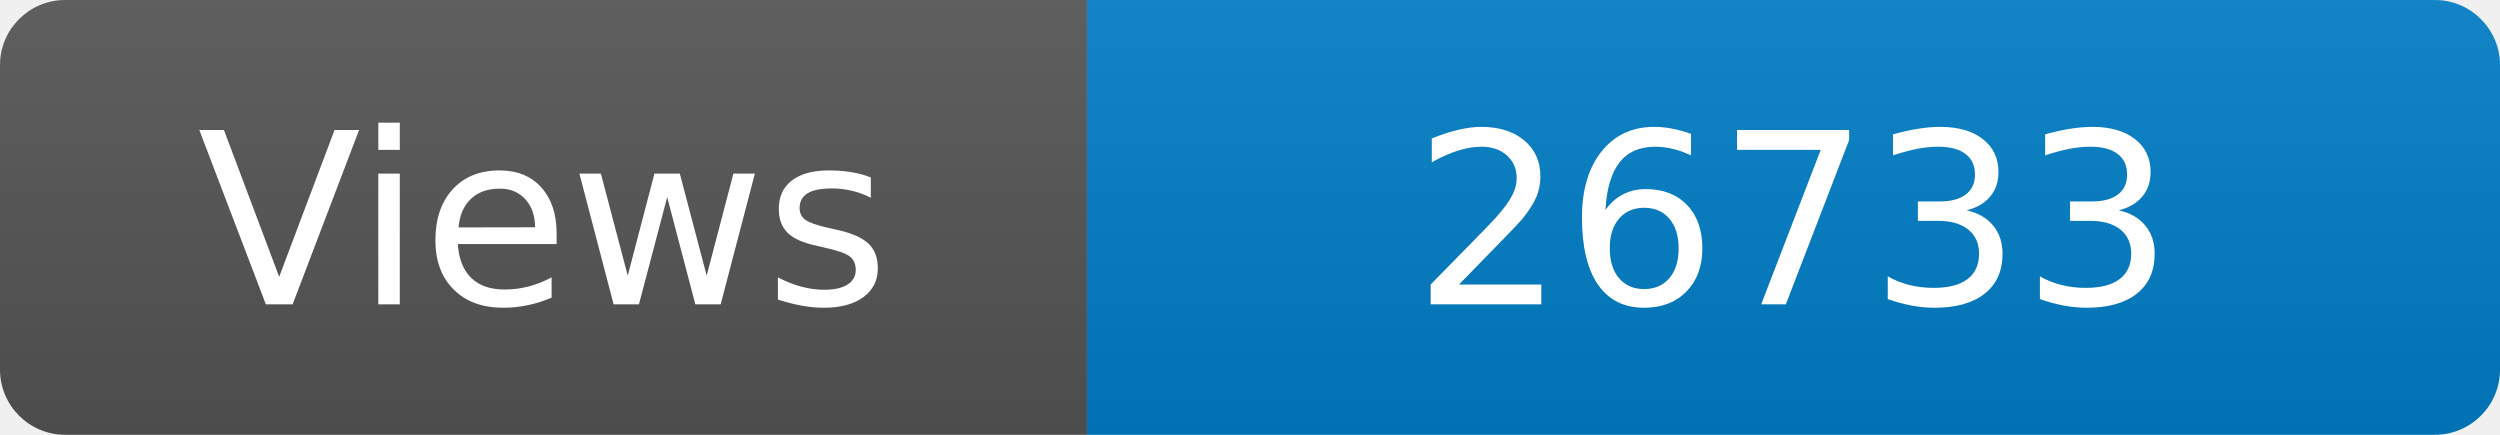
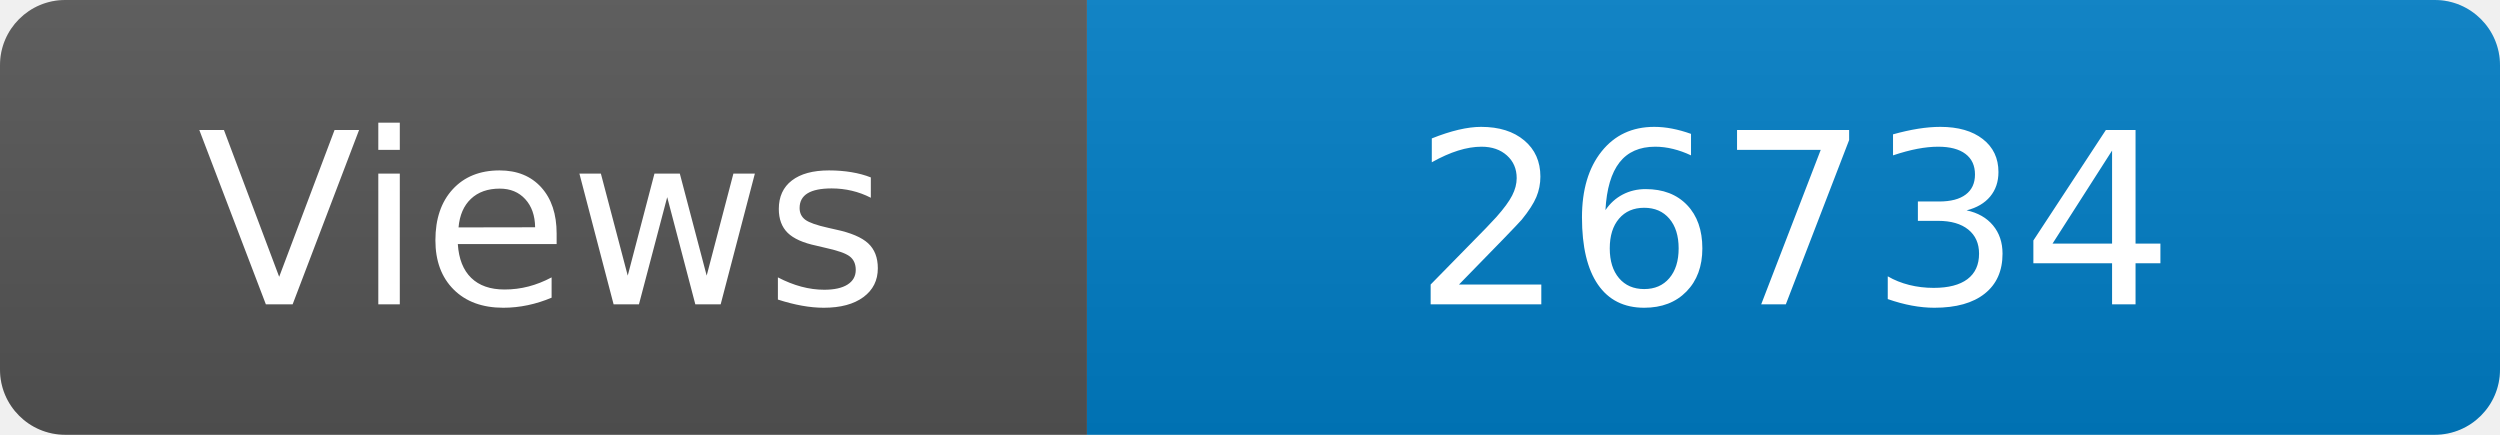
<svg xmlns="http://www.w3.org/2000/svg" width="115" height="20" role="img" aria-label="Maintained?: yes">
  <linearGradient id="s" x2="0" y2="100%">
    <stop offset="0" stop-color="#bbb" stop-opacity=".1" />
    <stop offset="1" stop-opacity=".1" />
  </linearGradient>
  <clipPath id="r">
    <rect width="115" height="20" rx="3" fill="#fff" />
  </clipPath>
  <g clip-path="url(#r)">
    <rect width="50" height="20" fill="#555" />
    <rect x="50" width="160" height="20" fill="#007ec6" />
    <rect width="115" height="20" fill="url(#s)" />
  </g>
  <g fill="#fff" text-anchor="middle" font-family="Verdana,Geneva,DejaVu Sans,sans-serif" font-size="110">
    <text x="250" y="140" transform="scale(.1)" fill="#fff">Views</text>
-     <text x="825" y="140" transform="scale(.1)" fill="#fff">26733</text>
+     <text x="825" y="140" transform="scale(.1)" fill="#fff">26734</text>
  </g>
</svg>
